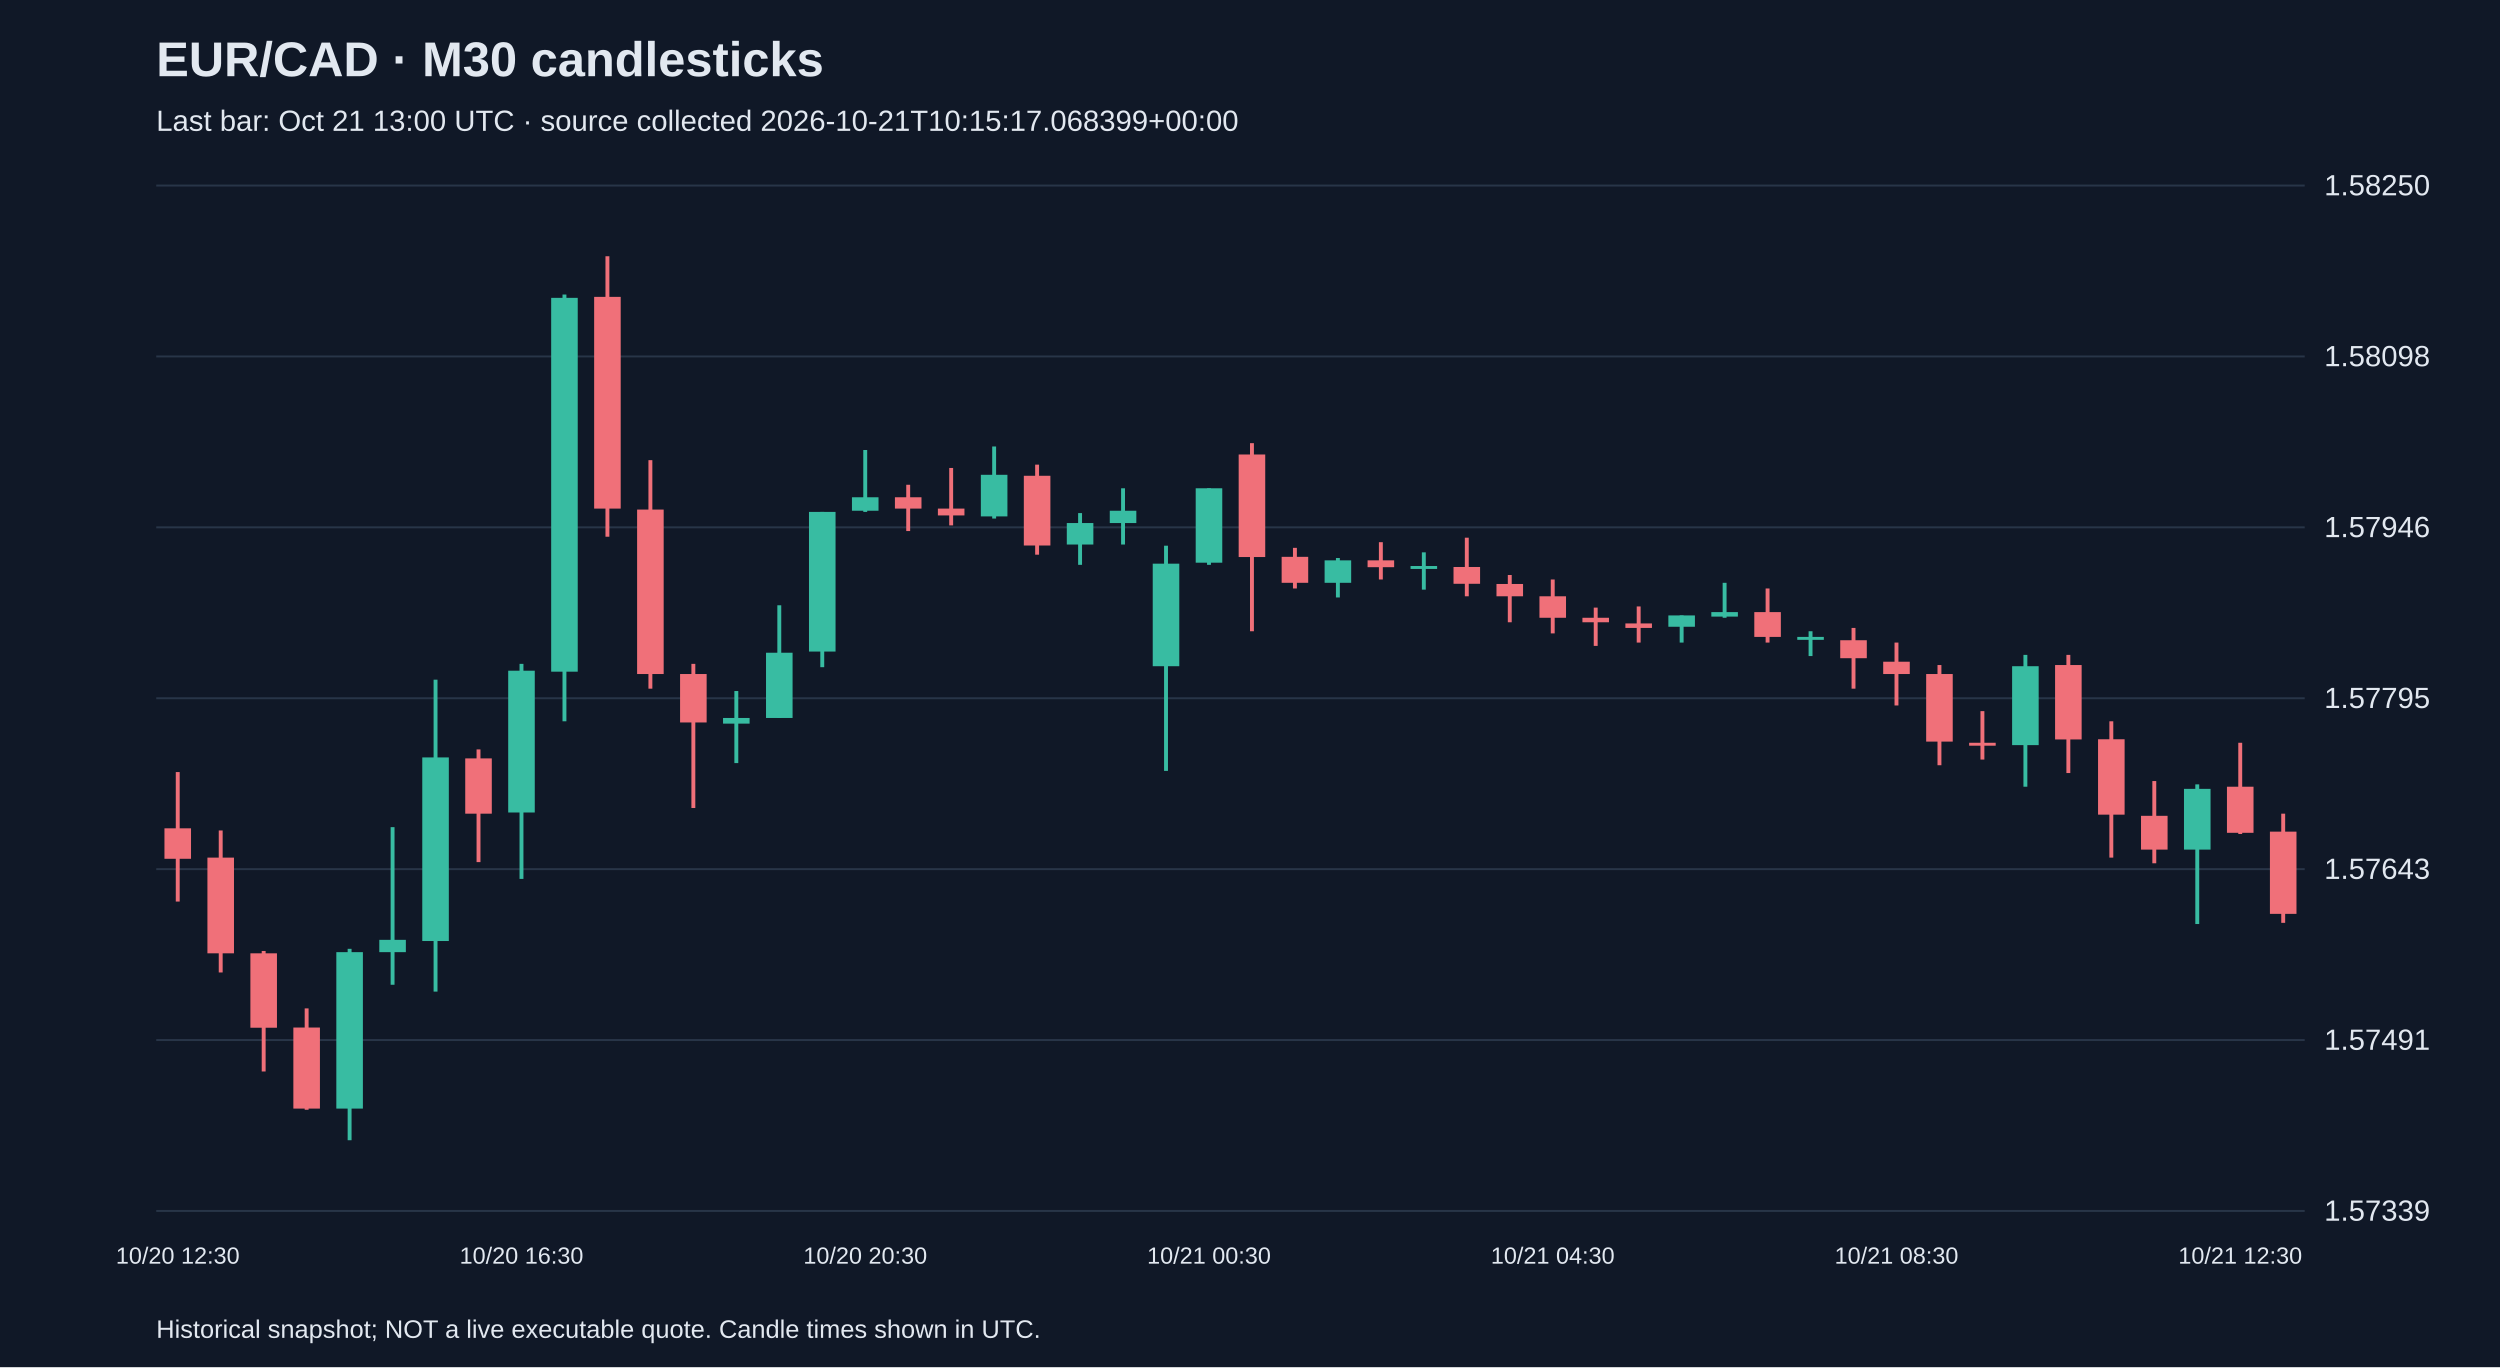
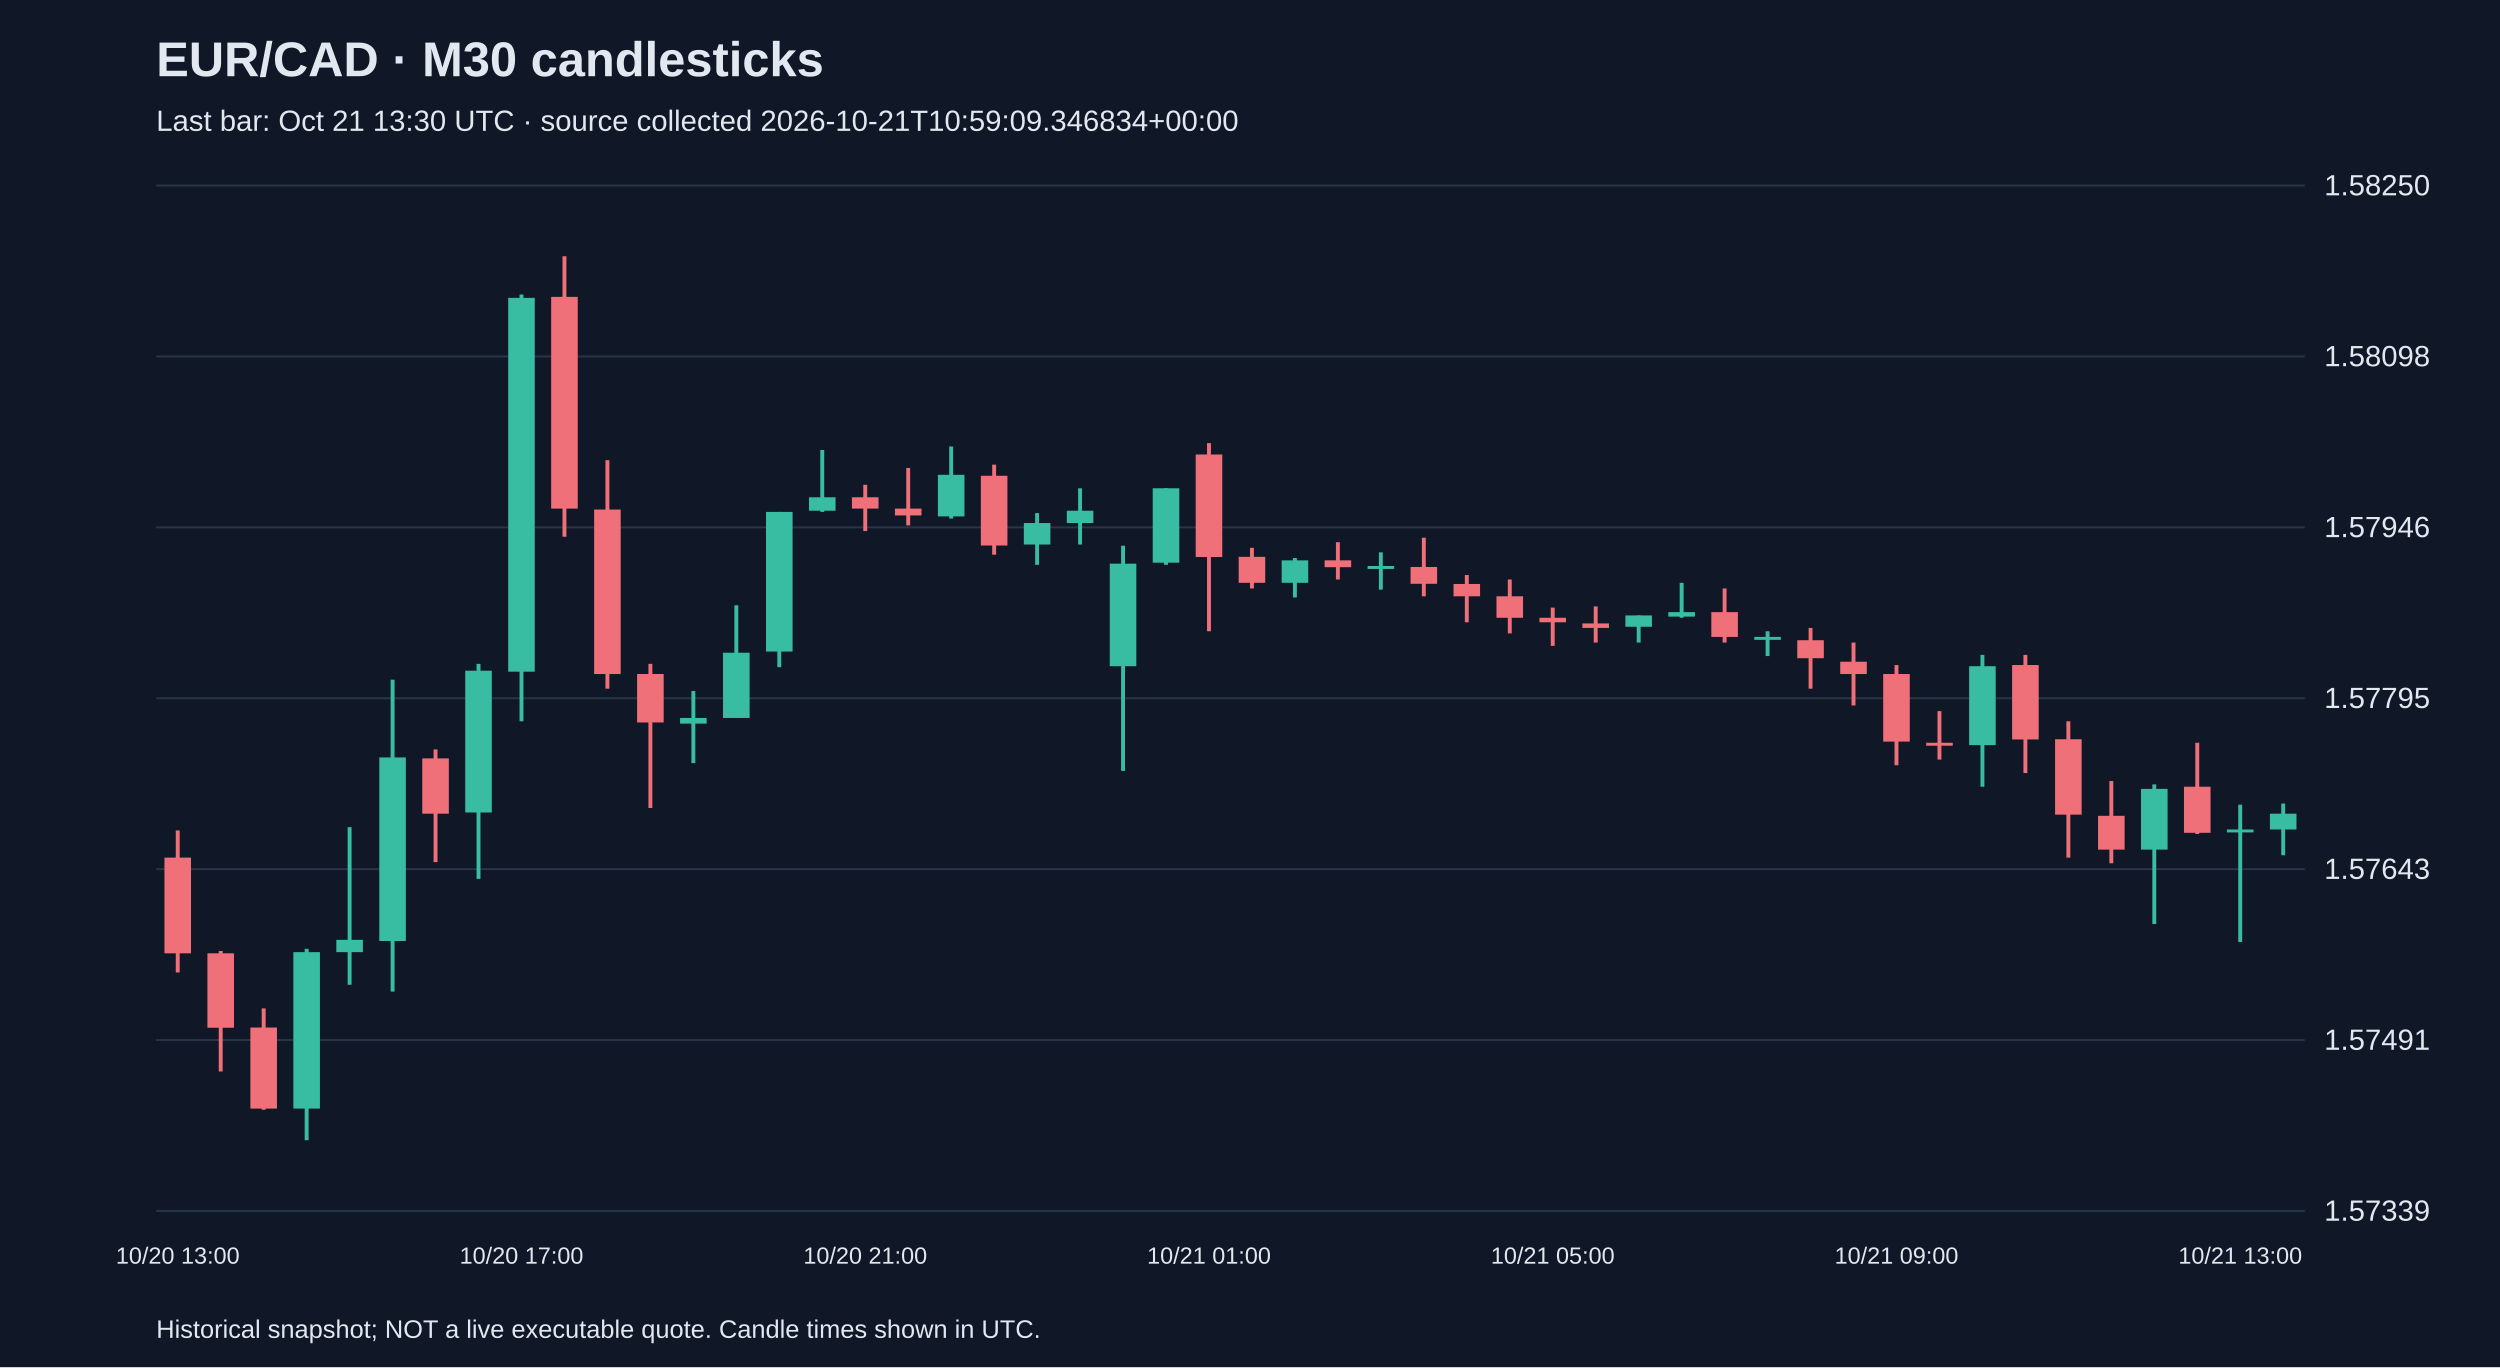
<svg xmlns="http://www.w3.org/2000/svg" viewBox="0 0 1280 700">
  <rect width="100%" height="100%" fill="#101827" />
  <style>text{font-family:Arial,sans-serif;fill:#e2e8f0}</style>
  <text x="80" y="39" font-size="25" font-weight="bold">EUR/CAD · M30 candlesticks</text>
-   <text x="80" y="67" font-size="15" fill="#a6b1c5">Last bar: Oct 21 13:00 UTC · source collected 2026-10-21T10:15:17.068399+00:00</text>
+   <text x="80" y="67" font-size="15" fill="#a6b1c5">Last bar: Oct 21 13:30 UTC · source collected 2026-10-21T10:59:09.346834+00:00</text>
  <line x1="80" y1="620.0" x2="1180" y2="620.0" stroke="#283548" />
  <text x="1190" y="625.0" font-size="15">1.57339</text>
  <line x1="80" y1="532.5" x2="1180" y2="532.5" stroke="#283548" />
  <text x="1190" y="537.5" font-size="15">1.57491</text>
  <line x1="80" y1="445.0" x2="1180" y2="445.0" stroke="#283548" />
  <text x="1190" y="450.0" font-size="15">1.57643</text>
  <line x1="80" y1="357.5" x2="1180" y2="357.5" stroke="#283548" />
  <text x="1190" y="362.5" font-size="15">1.57795</text>
  <line x1="80" y1="270.0" x2="1180" y2="270.0" stroke="#283548" />
  <text x="1190" y="275.0" font-size="15">1.57946</text>
  <line x1="80" y1="182.5" x2="1180" y2="182.5" stroke="#283548" />
  <text x="1190" y="187.5" font-size="15">1.58098</text>
  <line x1="80" y1="95.0" x2="1180" y2="95.0" stroke="#283548" />
  <text x="1190" y="100.0" font-size="15">1.58250</text>
-   <line x1="91.0" y1="395.3" x2="91.0" y2="461.6" stroke="#f07079" stroke-width="2" />
-   <rect x="84.2" y="424.1" width="13.6" height="15.6" fill="#f07079" />
-   <text x="91.0" y="647" text-anchor="middle" font-size="12">10/20 12:30</text>
-   <line x1="113.0" y1="425.2" x2="113.0" y2="497.9" stroke="#f07079" stroke-width="2" />
-   <rect x="106.2" y="439.1" width="13.6" height="49.0" fill="#f07079" />
-   <line x1="135.0" y1="486.9" x2="135.0" y2="548.6" stroke="#f07079" stroke-width="2" />
-   <rect x="128.2" y="488.1" width="13.6" height="38.1" fill="#f07079" />
-   <line x1="157.0" y1="516.3" x2="157.0" y2="568.2" stroke="#f07079" stroke-width="2" />
-   <rect x="150.2" y="526.1" width="13.6" height="41.5" fill="#f07079" />
-   <line x1="179.0" y1="485.8" x2="179.0" y2="583.8" stroke="#38bca2" stroke-width="2" />
-   <rect x="172.2" y="487.5" width="13.6" height="80.1" fill="#38bca2" />
-   <line x1="201.0" y1="423.5" x2="201.0" y2="504.2" stroke="#38bca2" stroke-width="2" />
-   <rect x="194.2" y="481.2" width="13.6" height="6.3" fill="#38bca2" />
-   <line x1="223.0" y1="348.0" x2="223.0" y2="507.7" stroke="#38bca2" stroke-width="2" />
-   <rect x="216.2" y="387.8" width="13.6" height="94.0" fill="#38bca2" />
-   <line x1="245.0" y1="383.7" x2="245.0" y2="441.4" stroke="#f07079" stroke-width="2" />
-   <rect x="238.2" y="388.3" width="13.6" height="28.3" fill="#f07079" />
-   <line x1="267.0" y1="339.9" x2="267.0" y2="450.0" stroke="#38bca2" stroke-width="2" />
-   <rect x="260.2" y="343.4" width="13.6" height="72.6" fill="#38bca2" />
-   <text x="267.0" y="647" text-anchor="middle" font-size="12">10/20 16:30</text>
-   <line x1="289.0" y1="150.8" x2="289.0" y2="369.3" stroke="#38bca2" stroke-width="2" />
-   <rect x="282.2" y="152.5" width="13.6" height="191.4" fill="#38bca2" />
-   <line x1="311.0" y1="131.2" x2="311.0" y2="274.8" stroke="#f07079" stroke-width="2" />
-   <rect x="304.2" y="152.0" width="13.6" height="108.4" fill="#f07079" />
-   <line x1="333.0" y1="235.6" x2="333.0" y2="352.6" stroke="#f07079" stroke-width="2" />
-   <rect x="326.2" y="260.9" width="13.6" height="84.2" fill="#f07079" />
-   <line x1="355.0" y1="339.9" x2="355.0" y2="413.7" stroke="#f07079" stroke-width="2" />
-   <rect x="348.2" y="345.1" width="13.6" height="24.8" fill="#f07079" />
-   <line x1="377.0" y1="353.8" x2="377.0" y2="390.7" stroke="#38bca2" stroke-width="2" />
-   <rect x="370.2" y="367.6" width="13.6" height="2.9" fill="#38bca2" />
-   <line x1="399.0" y1="309.9" x2="399.0" y2="367.6" stroke="#38bca2" stroke-width="2" />
-   <rect x="392.2" y="334.2" width="13.6" height="33.4" fill="#38bca2" />
-   <line x1="421.0" y1="262.1" x2="421.0" y2="341.6" stroke="#38bca2" stroke-width="2" />
-   <rect x="414.2" y="262.1" width="13.6" height="71.5" fill="#38bca2" />
-   <line x1="443.0" y1="230.4" x2="443.0" y2="262.1" stroke="#38bca2" stroke-width="2" />
-   <rect x="436.2" y="254.6" width="13.6" height="6.9" fill="#38bca2" />
-   <text x="443.0" y="647" text-anchor="middle" font-size="12">10/20 20:30</text>
-   <line x1="465.0" y1="248.2" x2="465.0" y2="271.9" stroke="#f07079" stroke-width="2" />
-   <rect x="458.2" y="254.6" width="13.6" height="5.8" fill="#f07079" />
-   <line x1="487.0" y1="239.6" x2="487.0" y2="269.0" stroke="#f07079" stroke-width="2" />
-   <rect x="480.2" y="260.4" width="13.6" height="3.5" fill="#f07079" />
-   <line x1="509.0" y1="228.6" x2="509.0" y2="265.5" stroke="#38bca2" stroke-width="2" />
-   <rect x="502.2" y="243.1" width="13.6" height="21.3" fill="#38bca2" />
-   <line x1="531.0" y1="237.9" x2="531.0" y2="284.0" stroke="#f07079" stroke-width="2" />
-   <rect x="524.2" y="243.6" width="13.6" height="35.7" fill="#f07079" />
-   <line x1="553.0" y1="262.7" x2="553.0" y2="289.2" stroke="#38bca2" stroke-width="2" />
-   <rect x="546.2" y="267.8" width="13.6" height="11.0" fill="#38bca2" />
-   <line x1="575.0" y1="250.0" x2="575.0" y2="278.8" stroke="#38bca2" stroke-width="2" />
-   <rect x="568.2" y="261.5" width="13.6" height="6.3" fill="#38bca2" />
-   <line x1="597.0" y1="279.4" x2="597.0" y2="394.7" stroke="#38bca2" stroke-width="2" />
-   <rect x="590.2" y="288.6" width="13.6" height="52.5" fill="#38bca2" />
-   <line x1="619.0" y1="250.0" x2="619.0" y2="289.2" stroke="#38bca2" stroke-width="2" />
-   <rect x="612.2" y="250.0" width="13.6" height="38.1" fill="#38bca2" />
-   <text x="619.0" y="647" text-anchor="middle" font-size="12">10/21 00:30</text>
-   <line x1="641.0" y1="226.9" x2="641.0" y2="323.2" stroke="#f07079" stroke-width="2" />
-   <rect x="634.2" y="232.7" width="13.6" height="52.5" fill="#f07079" />
-   <line x1="663.0" y1="280.5" x2="663.0" y2="301.3" stroke="#f07079" stroke-width="2" />
-   <rect x="656.2" y="285.1" width="13.6" height="13.3" fill="#f07079" />
-   <line x1="685.0" y1="285.7" x2="685.0" y2="305.9" stroke="#38bca2" stroke-width="2" />
-   <rect x="678.2" y="286.9" width="13.6" height="11.5" fill="#38bca2" />
-   <line x1="707.0" y1="277.6" x2="707.0" y2="296.7" stroke="#f07079" stroke-width="2" />
-   <rect x="700.2" y="286.9" width="13.6" height="3.5" fill="#f07079" />
-   <line x1="729.0" y1="282.8" x2="729.0" y2="301.9" stroke="#38bca2" stroke-width="2" />
-   <rect x="722.2" y="289.8" width="13.6" height="1.5" fill="#38bca2" />
-   <line x1="751.0" y1="275.3" x2="751.0" y2="305.3" stroke="#f07079" stroke-width="2" />
-   <rect x="744.2" y="290.3" width="13.6" height="8.6" fill="#f07079" />
-   <line x1="773.0" y1="294.4" x2="773.0" y2="318.6" stroke="#f07079" stroke-width="2" />
-   <rect x="766.2" y="299.0" width="13.6" height="6.3" fill="#f07079" />
-   <line x1="795.0" y1="296.7" x2="795.0" y2="324.3" stroke="#f07079" stroke-width="2" />
-   <rect x="788.2" y="305.3" width="13.6" height="11.0" fill="#f07079" />
-   <text x="795.0" y="647" text-anchor="middle" font-size="12">10/21 04:30</text>
-   <line x1="817.0" y1="311.1" x2="817.0" y2="330.7" stroke="#f07079" stroke-width="2" />
-   <rect x="810.2" y="316.3" width="13.6" height="2.3" fill="#f07079" />
-   <line x1="839.0" y1="310.5" x2="839.0" y2="329.0" stroke="#f07079" stroke-width="2" />
-   <rect x="832.2" y="319.2" width="13.6" height="2.3" fill="#f07079" />
-   <line x1="861.0" y1="315.1" x2="861.0" y2="329.0" stroke="#38bca2" stroke-width="2" />
-   <rect x="854.2" y="315.1" width="13.6" height="5.8" fill="#38bca2" />
-   <line x1="883.0" y1="298.4" x2="883.0" y2="316.3" stroke="#38bca2" stroke-width="2" />
-   <rect x="876.2" y="313.4" width="13.6" height="2.3" fill="#38bca2" />
-   <line x1="905.0" y1="301.3" x2="905.0" y2="329.0" stroke="#f07079" stroke-width="2" />
-   <rect x="898.2" y="313.4" width="13.6" height="12.7" fill="#f07079" />
-   <line x1="927.0" y1="323.2" x2="927.0" y2="335.9" stroke="#38bca2" stroke-width="2" />
-   <rect x="920.2" y="326.1" width="13.6" height="1.5" fill="#38bca2" />
-   <line x1="949.0" y1="321.5" x2="949.0" y2="352.6" stroke="#f07079" stroke-width="2" />
-   <rect x="942.2" y="327.8" width="13.6" height="9.2" fill="#f07079" />
-   <line x1="971.0" y1="329.0" x2="971.0" y2="361.2" stroke="#f07079" stroke-width="2" />
-   <rect x="964.2" y="338.8" width="13.6" height="6.3" fill="#f07079" />
-   <text x="971.0" y="647" text-anchor="middle" font-size="12">10/21 08:30</text>
-   <line x1="993.0" y1="340.5" x2="993.0" y2="391.8" stroke="#f07079" stroke-width="2" />
-   <rect x="986.2" y="345.1" width="13.6" height="34.6" fill="#f07079" />
-   <line x1="1015.0" y1="364.1" x2="1015.0" y2="388.9" stroke="#f07079" stroke-width="2" />
-   <rect x="1008.2" y="380.3" width="13.6" height="1.5" fill="#f07079" />
-   <line x1="1037.0" y1="335.3" x2="1037.0" y2="402.8" stroke="#38bca2" stroke-width="2" />
-   <rect x="1030.2" y="341.1" width="13.6" height="40.4" fill="#38bca2" />
-   <line x1="1059.0" y1="335.3" x2="1059.0" y2="395.8" stroke="#f07079" stroke-width="2" />
-   <rect x="1052.2" y="340.5" width="13.6" height="38.1" fill="#f07079" />
-   <line x1="1081.0" y1="369.3" x2="1081.0" y2="439.1" stroke="#f07079" stroke-width="2" />
-   <rect x="1074.2" y="378.5" width="13.6" height="38.6" fill="#f07079" />
-   <line x1="1103.0" y1="399.9" x2="1103.0" y2="442.0" stroke="#f07079" stroke-width="2" />
-   <rect x="1096.2" y="417.7" width="13.6" height="17.3" fill="#f07079" />
-   <line x1="1125.0" y1="401.6" x2="1125.0" y2="473.1" stroke="#38bca2" stroke-width="2" />
-   <rect x="1118.2" y="403.9" width="13.6" height="31.1" fill="#38bca2" />
-   <line x1="1147.0" y1="380.3" x2="1147.0" y2="427.0" stroke="#f07079" stroke-width="2" />
-   <rect x="1140.2" y="402.8" width="13.6" height="23.6" fill="#f07079" />
-   <text x="1147.0" y="647" text-anchor="middle" font-size="12">10/21 12:30</text>
-   <line x1="1169.0" y1="416.6" x2="1169.0" y2="472.5" stroke="#f07079" stroke-width="2" />
-   <rect x="1162.2" y="425.8" width="13.6" height="42.1" fill="#f07079" />
+   <line x1="91.0" y1="425.2" x2="91.0" y2="497.9" stroke="#f07079" stroke-width="2" />
+   <rect x="84.2" y="439.1" width="13.6" height="49.0" fill="#f07079" />
+   <text x="91.0" y="647" text-anchor="middle" font-size="12">10/20 13:00</text>
+   <line x1="113.0" y1="486.9" x2="113.0" y2="548.6" stroke="#f07079" stroke-width="2" />
+   <rect x="106.2" y="488.1" width="13.6" height="38.1" fill="#f07079" />
+   <line x1="135.0" y1="516.3" x2="135.0" y2="568.2" stroke="#f07079" stroke-width="2" />
+   <rect x="128.2" y="526.1" width="13.6" height="41.5" fill="#f07079" />
+   <line x1="157.0" y1="485.8" x2="157.0" y2="583.8" stroke="#38bca2" stroke-width="2" />
+   <rect x="150.2" y="487.5" width="13.6" height="80.1" fill="#38bca2" />
+   <line x1="179.0" y1="423.5" x2="179.0" y2="504.2" stroke="#38bca2" stroke-width="2" />
+   <rect x="172.2" y="481.2" width="13.6" height="6.3" fill="#38bca2" />
+   <line x1="201.0" y1="348.0" x2="201.0" y2="507.7" stroke="#38bca2" stroke-width="2" />
+   <rect x="194.2" y="387.8" width="13.6" height="94.0" fill="#38bca2" />
+   <line x1="223.0" y1="383.7" x2="223.0" y2="441.4" stroke="#f07079" stroke-width="2" />
+   <rect x="216.2" y="388.3" width="13.6" height="28.3" fill="#f07079" />
+   <line x1="245.0" y1="339.9" x2="245.0" y2="450.0" stroke="#38bca2" stroke-width="2" />
+   <rect x="238.2" y="343.4" width="13.6" height="72.6" fill="#38bca2" />
+   <line x1="267.0" y1="150.8" x2="267.0" y2="369.3" stroke="#38bca2" stroke-width="2" />
+   <rect x="260.2" y="152.5" width="13.6" height="191.4" fill="#38bca2" />
+   <text x="267.0" y="647" text-anchor="middle" font-size="12">10/20 17:00</text>
+   <line x1="289.0" y1="131.2" x2="289.0" y2="274.8" stroke="#f07079" stroke-width="2" />
+   <rect x="282.2" y="152.0" width="13.6" height="108.4" fill="#f07079" />
+   <line x1="311.0" y1="235.6" x2="311.0" y2="352.6" stroke="#f07079" stroke-width="2" />
+   <rect x="304.2" y="260.9" width="13.6" height="84.2" fill="#f07079" />
+   <line x1="333.0" y1="339.9" x2="333.0" y2="413.7" stroke="#f07079" stroke-width="2" />
+   <rect x="326.2" y="345.1" width="13.6" height="24.8" fill="#f07079" />
+   <line x1="355.0" y1="353.8" x2="355.0" y2="390.7" stroke="#38bca2" stroke-width="2" />
+   <rect x="348.2" y="367.6" width="13.6" height="2.9" fill="#38bca2" />
+   <line x1="377.0" y1="309.9" x2="377.0" y2="367.6" stroke="#38bca2" stroke-width="2" />
+   <rect x="370.2" y="334.2" width="13.6" height="33.4" fill="#38bca2" />
+   <line x1="399.0" y1="262.1" x2="399.0" y2="341.6" stroke="#38bca2" stroke-width="2" />
+   <rect x="392.2" y="262.1" width="13.6" height="71.5" fill="#38bca2" />
+   <line x1="421.0" y1="230.4" x2="421.0" y2="262.1" stroke="#38bca2" stroke-width="2" />
+   <rect x="414.2" y="254.6" width="13.6" height="6.9" fill="#38bca2" />
+   <line x1="443.0" y1="248.2" x2="443.0" y2="271.9" stroke="#f07079" stroke-width="2" />
+   <rect x="436.2" y="254.6" width="13.6" height="5.8" fill="#f07079" />
+   <text x="443.0" y="647" text-anchor="middle" font-size="12">10/20 21:00</text>
+   <line x1="465.0" y1="239.6" x2="465.0" y2="269.0" stroke="#f07079" stroke-width="2" />
+   <rect x="458.2" y="260.4" width="13.6" height="3.5" fill="#f07079" />
+   <line x1="487.0" y1="228.6" x2="487.0" y2="265.5" stroke="#38bca2" stroke-width="2" />
+   <rect x="480.2" y="243.1" width="13.6" height="21.3" fill="#38bca2" />
+   <line x1="509.0" y1="237.9" x2="509.0" y2="284.0" stroke="#f07079" stroke-width="2" />
+   <rect x="502.2" y="243.6" width="13.6" height="35.7" fill="#f07079" />
+   <line x1="531.0" y1="262.7" x2="531.0" y2="289.2" stroke="#38bca2" stroke-width="2" />
+   <rect x="524.2" y="267.8" width="13.6" height="11.0" fill="#38bca2" />
+   <line x1="553.0" y1="250.0" x2="553.0" y2="278.8" stroke="#38bca2" stroke-width="2" />
+   <rect x="546.2" y="261.5" width="13.6" height="6.3" fill="#38bca2" />
+   <line x1="575.0" y1="279.4" x2="575.0" y2="394.7" stroke="#38bca2" stroke-width="2" />
+   <rect x="568.2" y="288.6" width="13.6" height="52.5" fill="#38bca2" />
+   <line x1="597.0" y1="250.0" x2="597.0" y2="289.2" stroke="#38bca2" stroke-width="2" />
+   <rect x="590.2" y="250.0" width="13.6" height="38.1" fill="#38bca2" />
+   <line x1="619.0" y1="226.9" x2="619.0" y2="323.2" stroke="#f07079" stroke-width="2" />
+   <rect x="612.2" y="232.7" width="13.6" height="52.5" fill="#f07079" />
+   <text x="619.0" y="647" text-anchor="middle" font-size="12">10/21 01:00</text>
+   <line x1="641.0" y1="280.5" x2="641.0" y2="301.3" stroke="#f07079" stroke-width="2" />
+   <rect x="634.2" y="285.1" width="13.6" height="13.3" fill="#f07079" />
+   <line x1="663.0" y1="285.7" x2="663.0" y2="305.9" stroke="#38bca2" stroke-width="2" />
+   <rect x="656.2" y="286.9" width="13.6" height="11.5" fill="#38bca2" />
+   <line x1="685.0" y1="277.6" x2="685.0" y2="296.7" stroke="#f07079" stroke-width="2" />
+   <rect x="678.2" y="286.9" width="13.6" height="3.5" fill="#f07079" />
+   <line x1="707.0" y1="282.8" x2="707.0" y2="301.9" stroke="#38bca2" stroke-width="2" />
+   <rect x="700.2" y="289.8" width="13.6" height="1.5" fill="#38bca2" />
+   <line x1="729.0" y1="275.3" x2="729.0" y2="305.3" stroke="#f07079" stroke-width="2" />
+   <rect x="722.2" y="290.3" width="13.6" height="8.6" fill="#f07079" />
+   <line x1="751.0" y1="294.4" x2="751.0" y2="318.6" stroke="#f07079" stroke-width="2" />
+   <rect x="744.2" y="299.0" width="13.6" height="6.3" fill="#f07079" />
+   <line x1="773.0" y1="296.7" x2="773.0" y2="324.3" stroke="#f07079" stroke-width="2" />
+   <rect x="766.2" y="305.3" width="13.6" height="11.0" fill="#f07079" />
+   <line x1="795.0" y1="311.1" x2="795.0" y2="330.7" stroke="#f07079" stroke-width="2" />
+   <rect x="788.2" y="316.3" width="13.6" height="2.3" fill="#f07079" />
+   <text x="795.0" y="647" text-anchor="middle" font-size="12">10/21 05:00</text>
+   <line x1="817.0" y1="310.5" x2="817.0" y2="329.0" stroke="#f07079" stroke-width="2" />
+   <rect x="810.2" y="319.2" width="13.6" height="2.3" fill="#f07079" />
+   <line x1="839.0" y1="315.1" x2="839.0" y2="329.0" stroke="#38bca2" stroke-width="2" />
+   <rect x="832.2" y="315.1" width="13.6" height="5.8" fill="#38bca2" />
+   <line x1="861.0" y1="298.4" x2="861.0" y2="316.3" stroke="#38bca2" stroke-width="2" />
+   <rect x="854.2" y="313.4" width="13.6" height="2.3" fill="#38bca2" />
+   <line x1="883.0" y1="301.3" x2="883.0" y2="329.0" stroke="#f07079" stroke-width="2" />
+   <rect x="876.2" y="313.4" width="13.6" height="12.7" fill="#f07079" />
+   <line x1="905.0" y1="323.2" x2="905.0" y2="335.9" stroke="#38bca2" stroke-width="2" />
+   <rect x="898.2" y="326.1" width="13.6" height="1.5" fill="#38bca2" />
+   <line x1="927.0" y1="321.5" x2="927.0" y2="352.6" stroke="#f07079" stroke-width="2" />
+   <rect x="920.2" y="327.8" width="13.6" height="9.2" fill="#f07079" />
+   <line x1="949.0" y1="329.0" x2="949.0" y2="361.2" stroke="#f07079" stroke-width="2" />
+   <rect x="942.2" y="338.8" width="13.6" height="6.3" fill="#f07079" />
+   <line x1="971.0" y1="340.5" x2="971.0" y2="391.8" stroke="#f07079" stroke-width="2" />
+   <rect x="964.2" y="345.1" width="13.6" height="34.6" fill="#f07079" />
+   <text x="971.0" y="647" text-anchor="middle" font-size="12">10/21 09:00</text>
+   <line x1="993.0" y1="364.1" x2="993.0" y2="388.9" stroke="#f07079" stroke-width="2" />
+   <rect x="986.2" y="380.3" width="13.6" height="1.5" fill="#f07079" />
+   <line x1="1015.0" y1="335.3" x2="1015.0" y2="402.8" stroke="#38bca2" stroke-width="2" />
+   <rect x="1008.2" y="341.1" width="13.6" height="40.4" fill="#38bca2" />
+   <line x1="1037.0" y1="335.3" x2="1037.0" y2="395.8" stroke="#f07079" stroke-width="2" />
+   <rect x="1030.2" y="340.5" width="13.6" height="38.1" fill="#f07079" />
+   <line x1="1059.0" y1="369.3" x2="1059.0" y2="439.1" stroke="#f07079" stroke-width="2" />
+   <rect x="1052.2" y="378.5" width="13.6" height="38.6" fill="#f07079" />
+   <line x1="1081.0" y1="399.9" x2="1081.0" y2="442.0" stroke="#f07079" stroke-width="2" />
+   <rect x="1074.2" y="417.7" width="13.6" height="17.3" fill="#f07079" />
+   <line x1="1103.0" y1="401.6" x2="1103.0" y2="473.1" stroke="#38bca2" stroke-width="2" />
+   <rect x="1096.2" y="403.9" width="13.6" height="31.1" fill="#38bca2" />
+   <line x1="1125.0" y1="380.3" x2="1125.0" y2="427.0" stroke="#f07079" stroke-width="2" />
+   <rect x="1118.2" y="402.8" width="13.6" height="23.6" fill="#f07079" />
+   <line x1="1147.0" y1="412.0" x2="1147.0" y2="482.3" stroke="#38bca2" stroke-width="2" />
+   <rect x="1140.2" y="424.7" width="13.6" height="1.5" fill="#38bca2" />
+   <text x="1147.0" y="647" text-anchor="middle" font-size="12">10/21 13:00</text>
+   <line x1="1169.0" y1="411.4" x2="1169.0" y2="437.9" stroke="#38bca2" stroke-width="2" />
+   <rect x="1162.2" y="416.6" width="13.6" height="8.1" fill="#38bca2" />
  <text x="80" y="685" font-size="13">Historical snapshot; NOT a live executable quote. Candle times shown in UTC.</text>
</svg>
